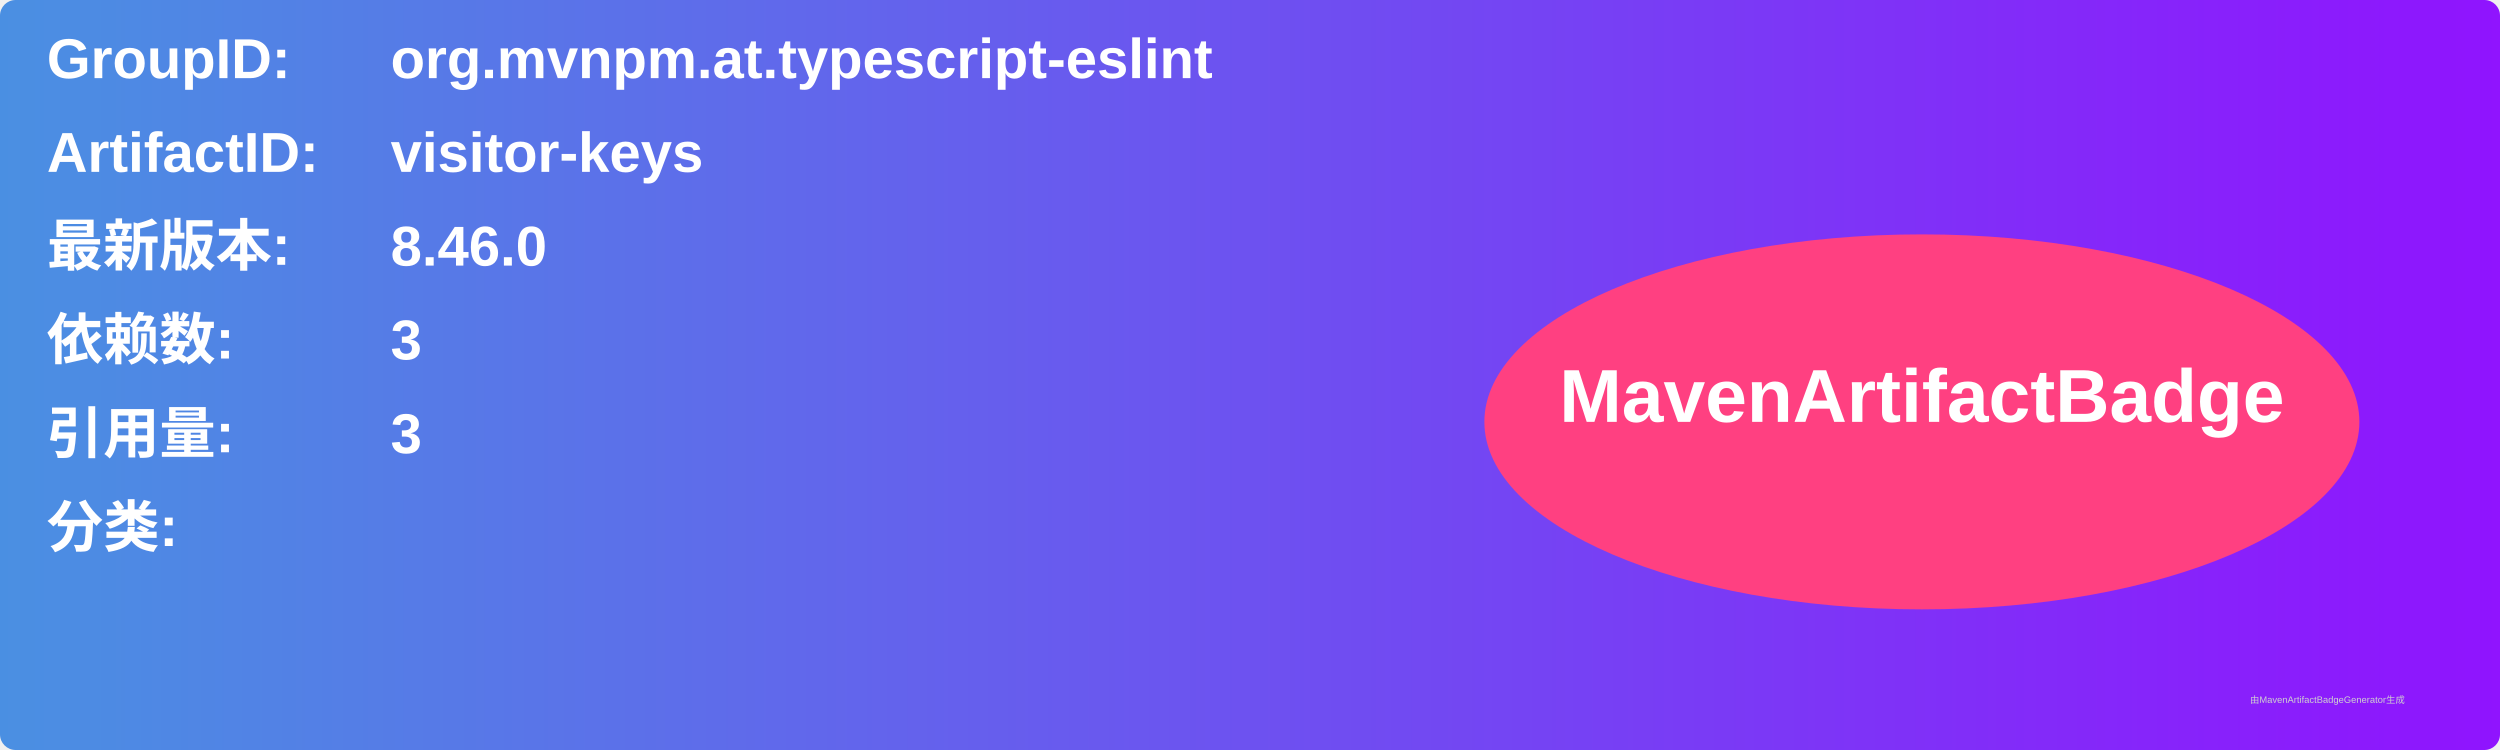
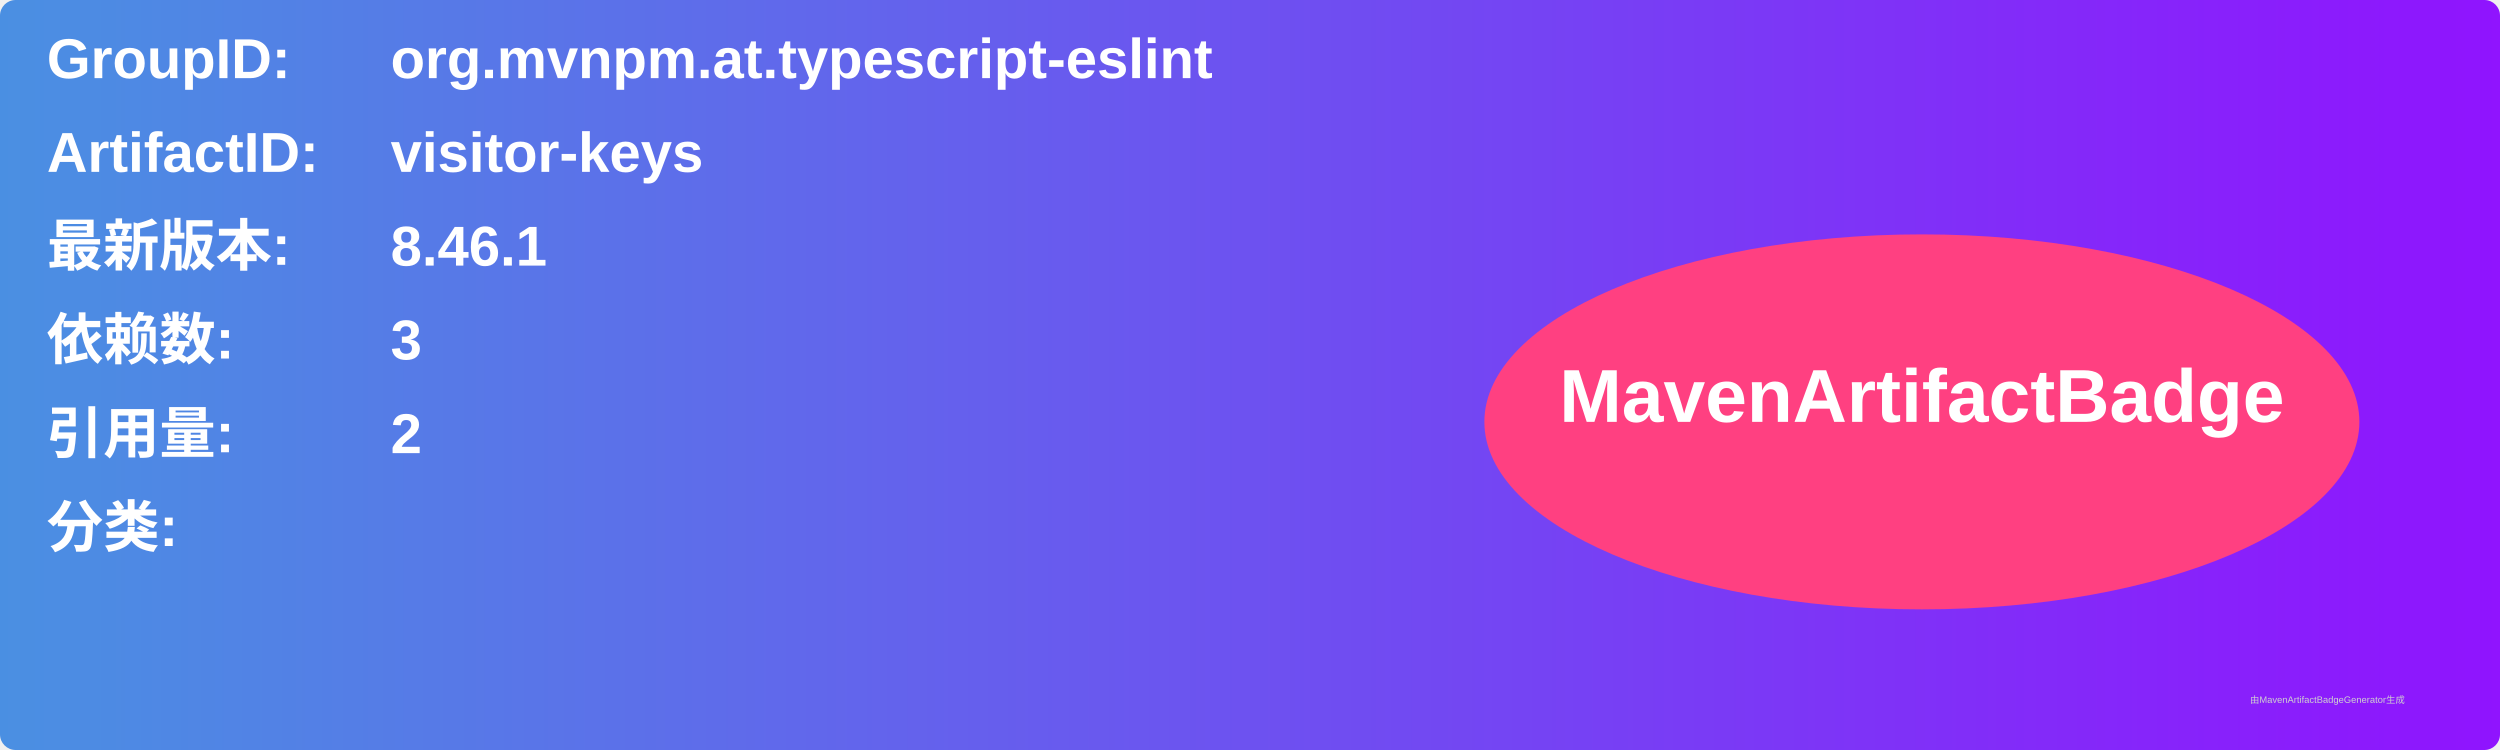
<svg xmlns="http://www.w3.org/2000/svg" width="800" height="240" viewBox="0 0 800 240">
  <linearGradient id="grad" x1="0%" y1="0%" x2="100%" y2="0%">
    <stop offset="0%" stop-color="#4a90e2" />
    <stop offset="100%" stop-color="#9013fe" />
  </linearGradient>
  <rect width="100%" height="100%" rx="5" ry="5" fill="url(#grad)" />
  <g transform="translate(15, 15)">
    <text x="0" y="10" font-family="Arial" font-size="18" fill="white" font-weight="bold" width="260">GroupID:</text>
    <text x="110" y="10" font-family="Arial" font-size="18" fill="white" font-weight="bold" width="460">org.mvnpm.at.typescript-eslint</text>
    <text x="0" y="40" font-family="Arial" font-size="18" fill="white" font-weight="bold" width="260">ArtifactID:</text>
    <text x="110" y="40" font-family="Arial" font-size="18" fill="white" font-weight="bold" width="460">visitor-keys</text>
    <text x="0" y="70" font-family="Arial" font-size="18" fill="white" font-weight="bold">最新版本:</text>
    <text x="110" y="70" font-family="Arial" font-size="18" fill="white" font-weight="bold">
-       <tspan font-weight="bold">8.46.0</tspan>
+       <tspan font-weight="bold">8.46.1</tspan>
    </text>
    <text x="0" y="100" font-family="Arial" font-size="18" fill="white" font-weight="bold">依赖数: </text>
    <text x="110" y="100" font-family="Arial" font-size="18" fill="white">
      <tspan font-weight="bold">3</tspan>
    </text>
    <text x="0" y="130" font-family="Arial" font-size="18" fill="white" font-weight="bold">引用量: </text>
    <text x="110" y="130" font-family="Arial" font-size="18" fill="white">
-       <tspan font-weight="bold">3</tspan>
+       <tspan font-weight="bold">2</tspan>
    </text>
    <text x="0" y="160" font-family="Arial" font-size="18" fill="white" font-weight="bold">分类:</text>
    <text x="10" y="190" font-family="Arial" font-size="10" fill="white">
      <tspan font-weight="bold" />
    </text>
    <ellipse cx="600" cy="120" rx="140" ry="60" fill="#ff4081" />
    <text x="600" y="120" text-anchor="middle" font-family="Arial" font-size="24" fill="white" font-weight="bold">MavenArtifactBadge</text>
  </g>
  <text x="720" y="225" font-family="Arial" font-size="3" fill="#d0d0d0">由MavenArtifactBadgeGenerator生成</text>
</svg>
